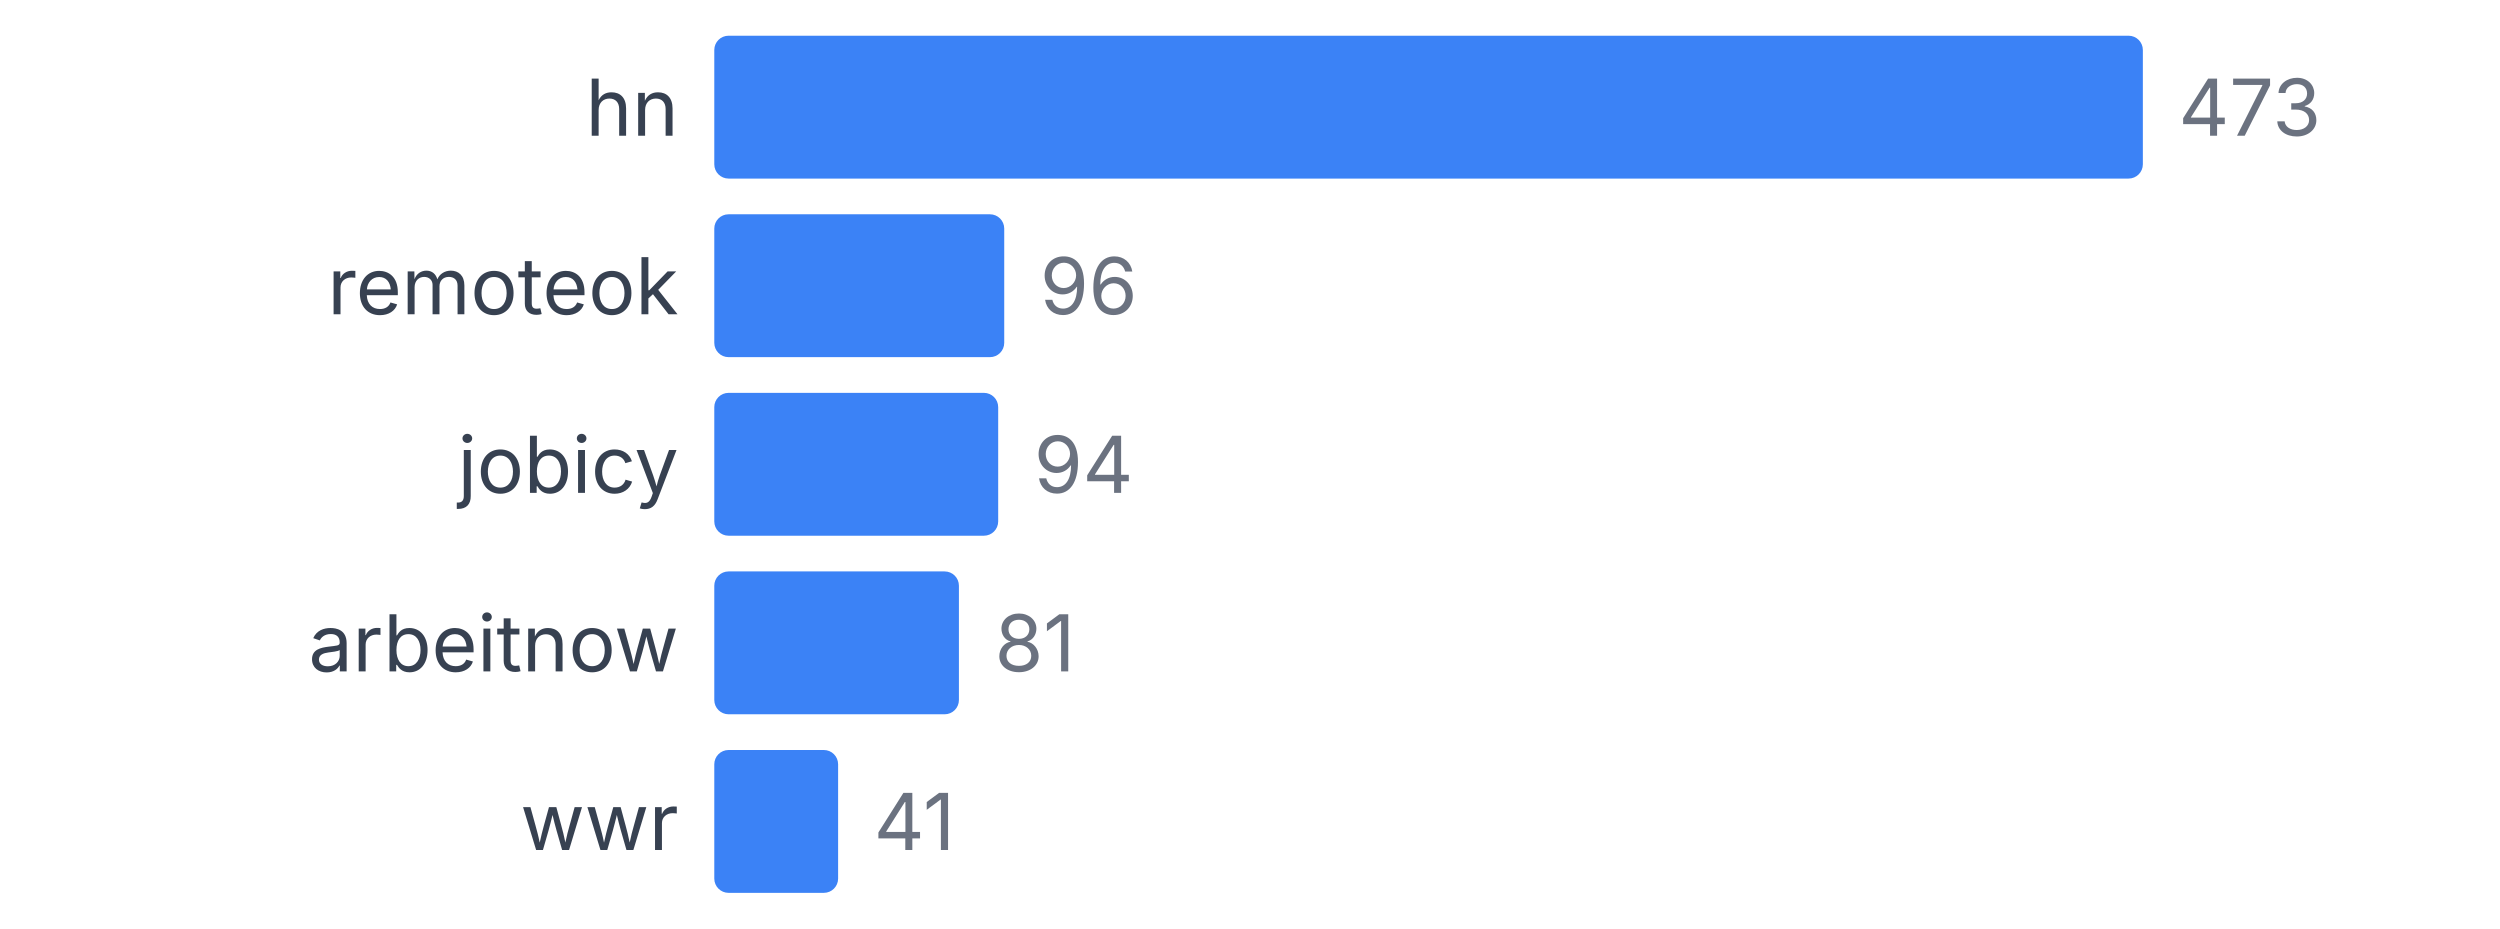
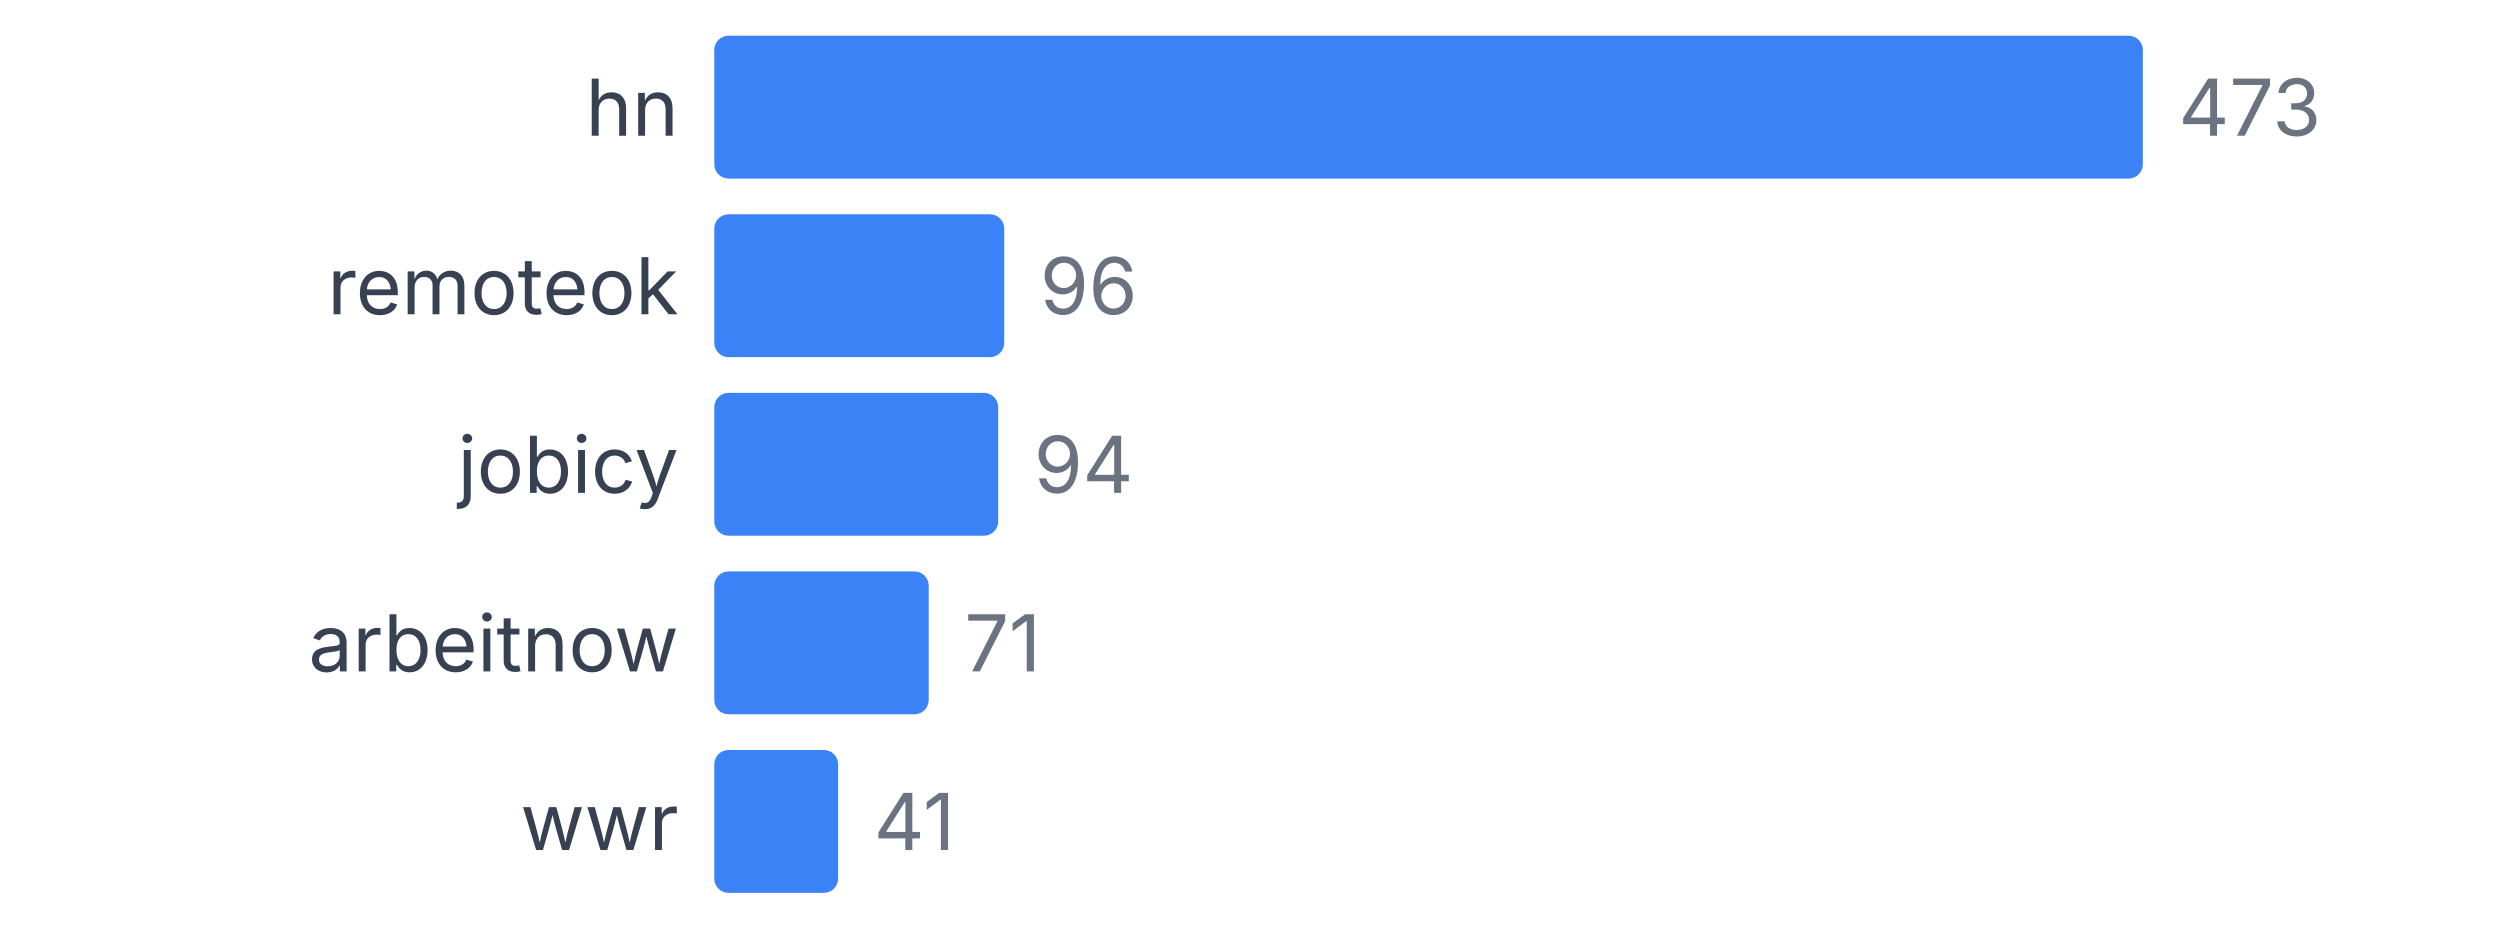
<svg xmlns="http://www.w3.org/2000/svg" width="350" height="130" viewBox="0 0 350 130">
  <style>
    text { font-family: system-ui, -apple-system, sans-serif; }
  </style>
  <text x="95" y="19" text-anchor="end" font-size="11" fill="#374151">hn</text>
  <rect x="100" y="5" width="200" height="20" fill="#3b82f6" rx="2" />
  <text x="305" y="19" font-size="11" fill="#6b7280">473</text>
  <text x="95" y="44" text-anchor="end" font-size="11" fill="#374151">remoteok</text>
  <rect x="100" y="30" width="40.592" height="20" fill="#3b82f6" rx="2" />
  <text x="145.592" y="44" font-size="11" fill="#6b7280">96</text>
  <text x="95" y="69" text-anchor="end" font-size="11" fill="#374151">jobicy</text>
  <rect x="100" y="55" width="39.746" height="20" fill="#3b82f6" rx="2" />
  <text x="144.746" y="69" font-size="11" fill="#6b7280">94</text>
  <text x="95" y="94" text-anchor="end" font-size="11" fill="#374151">arbeitnow</text>
-   <rect x="100" y="80" width="34.249" height="20" fill="#3b82f6" rx="2" />
-   <text x="139.249" y="94" font-size="11" fill="#6b7280">81</text>
+   <rect x="100" y="80" width="30.021" height="20" fill="#3b82f6" rx="2" />
+   <text x="135.021" y="94" font-size="11" fill="#6b7280">71</text>
  <text x="95" y="119" text-anchor="end" font-size="11" fill="#374151">wwr</text>
  <rect x="100" y="105" width="17.336" height="20" fill="#3b82f6" rx="2" />
  <text x="122.336" y="119" font-size="11" fill="#6b7280">41</text>
</svg>
